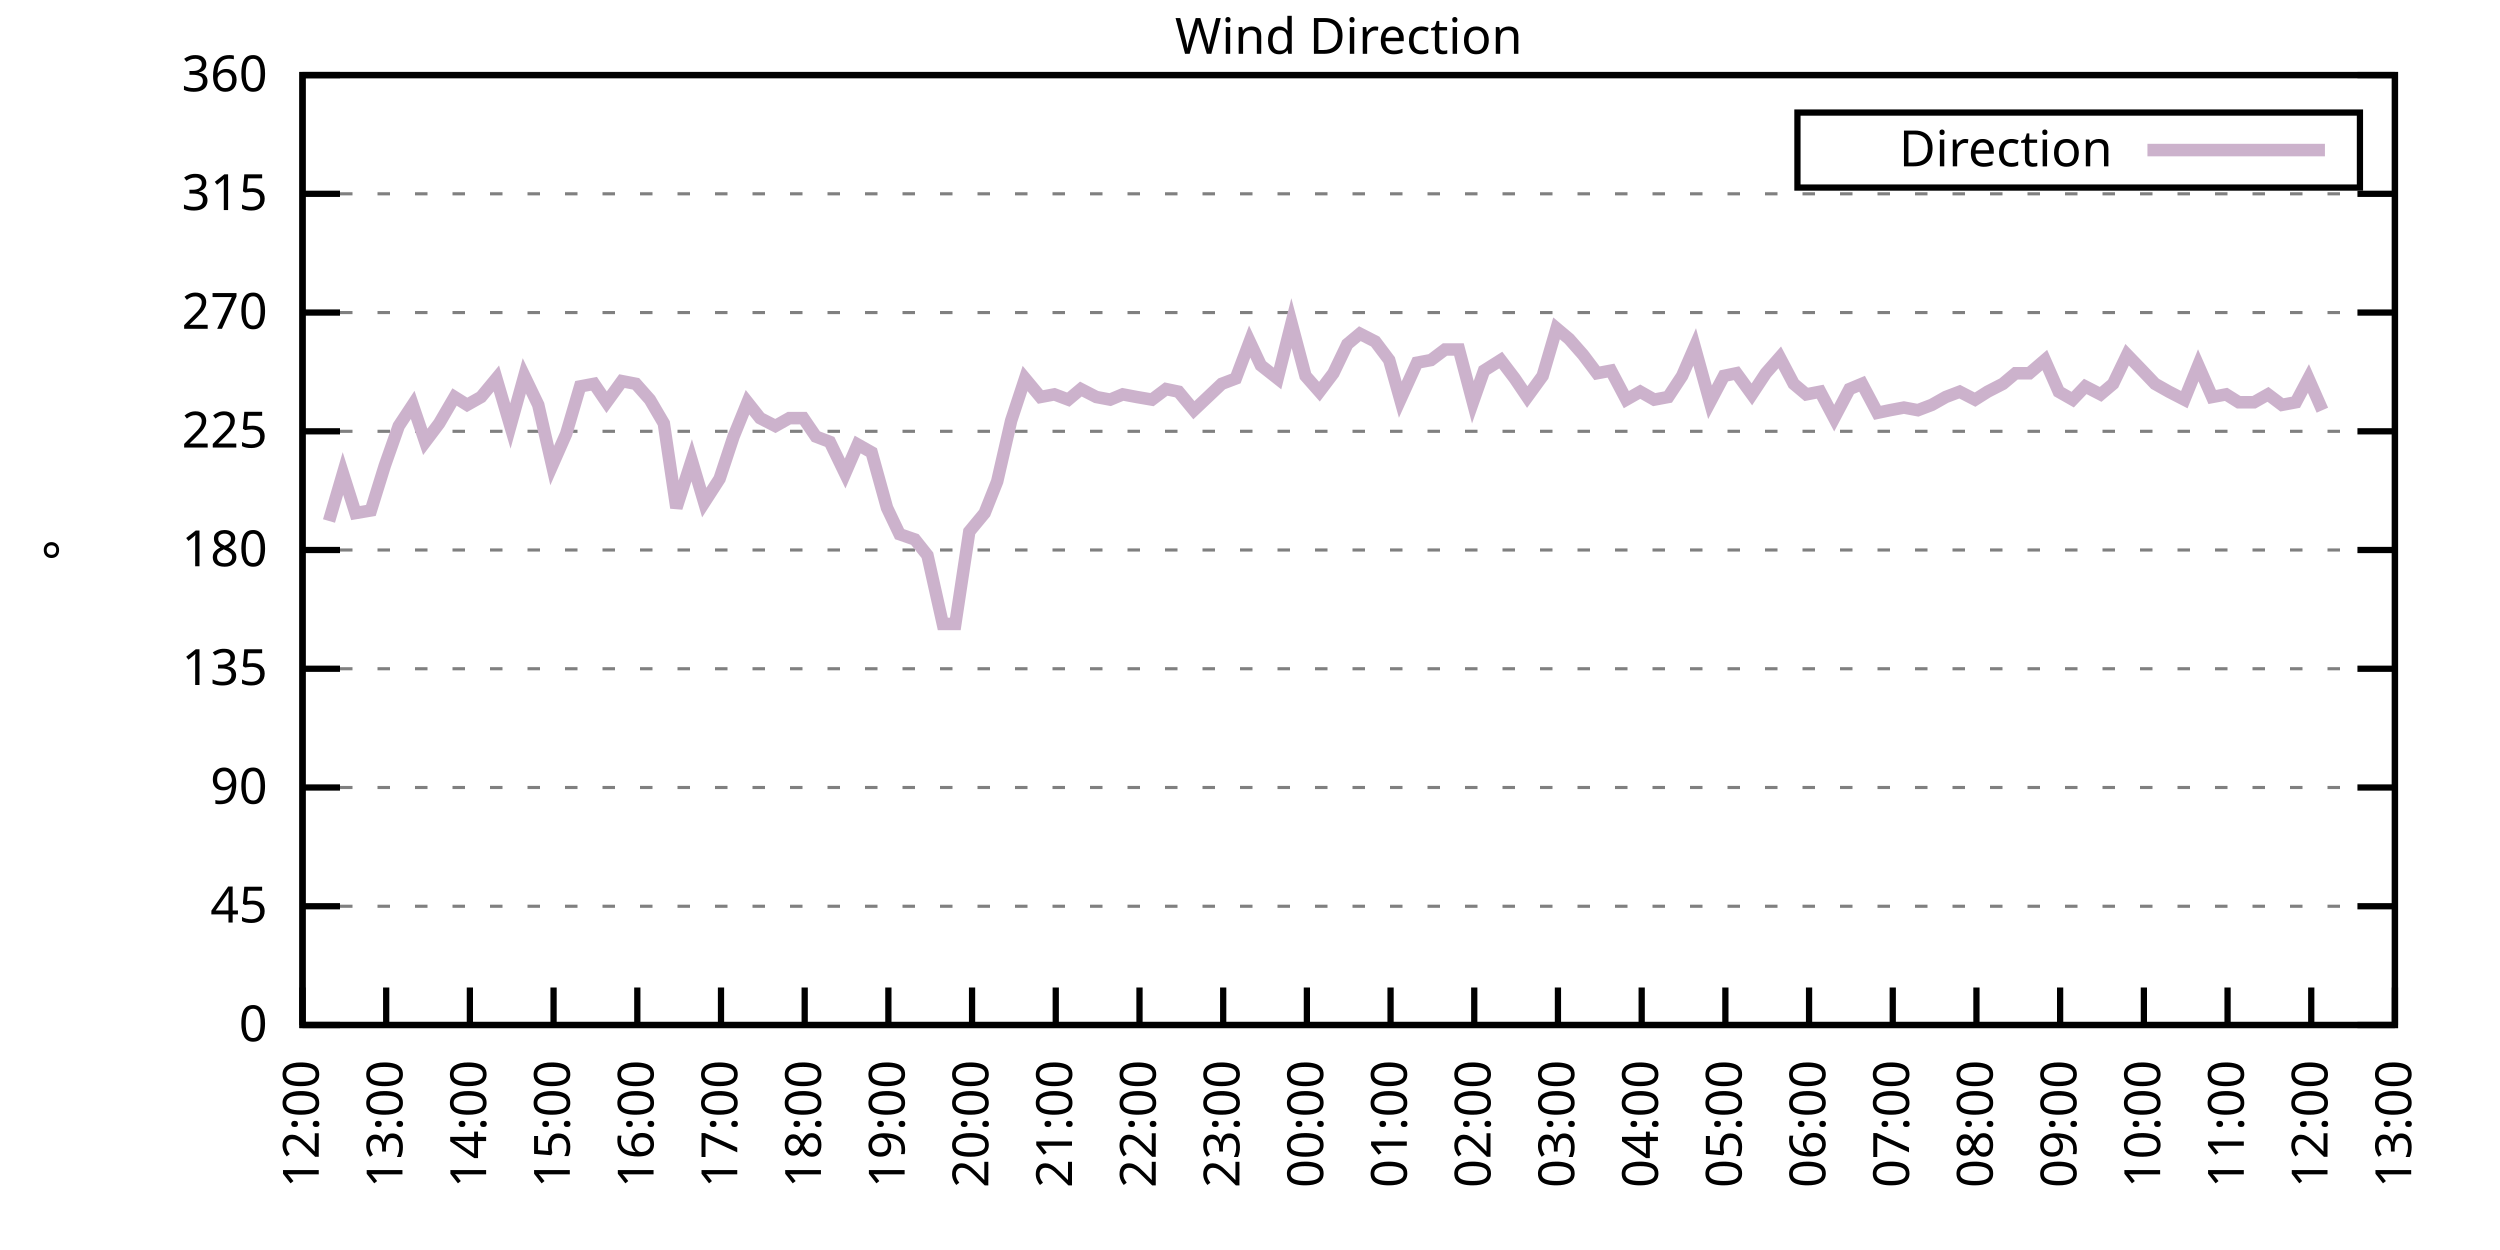
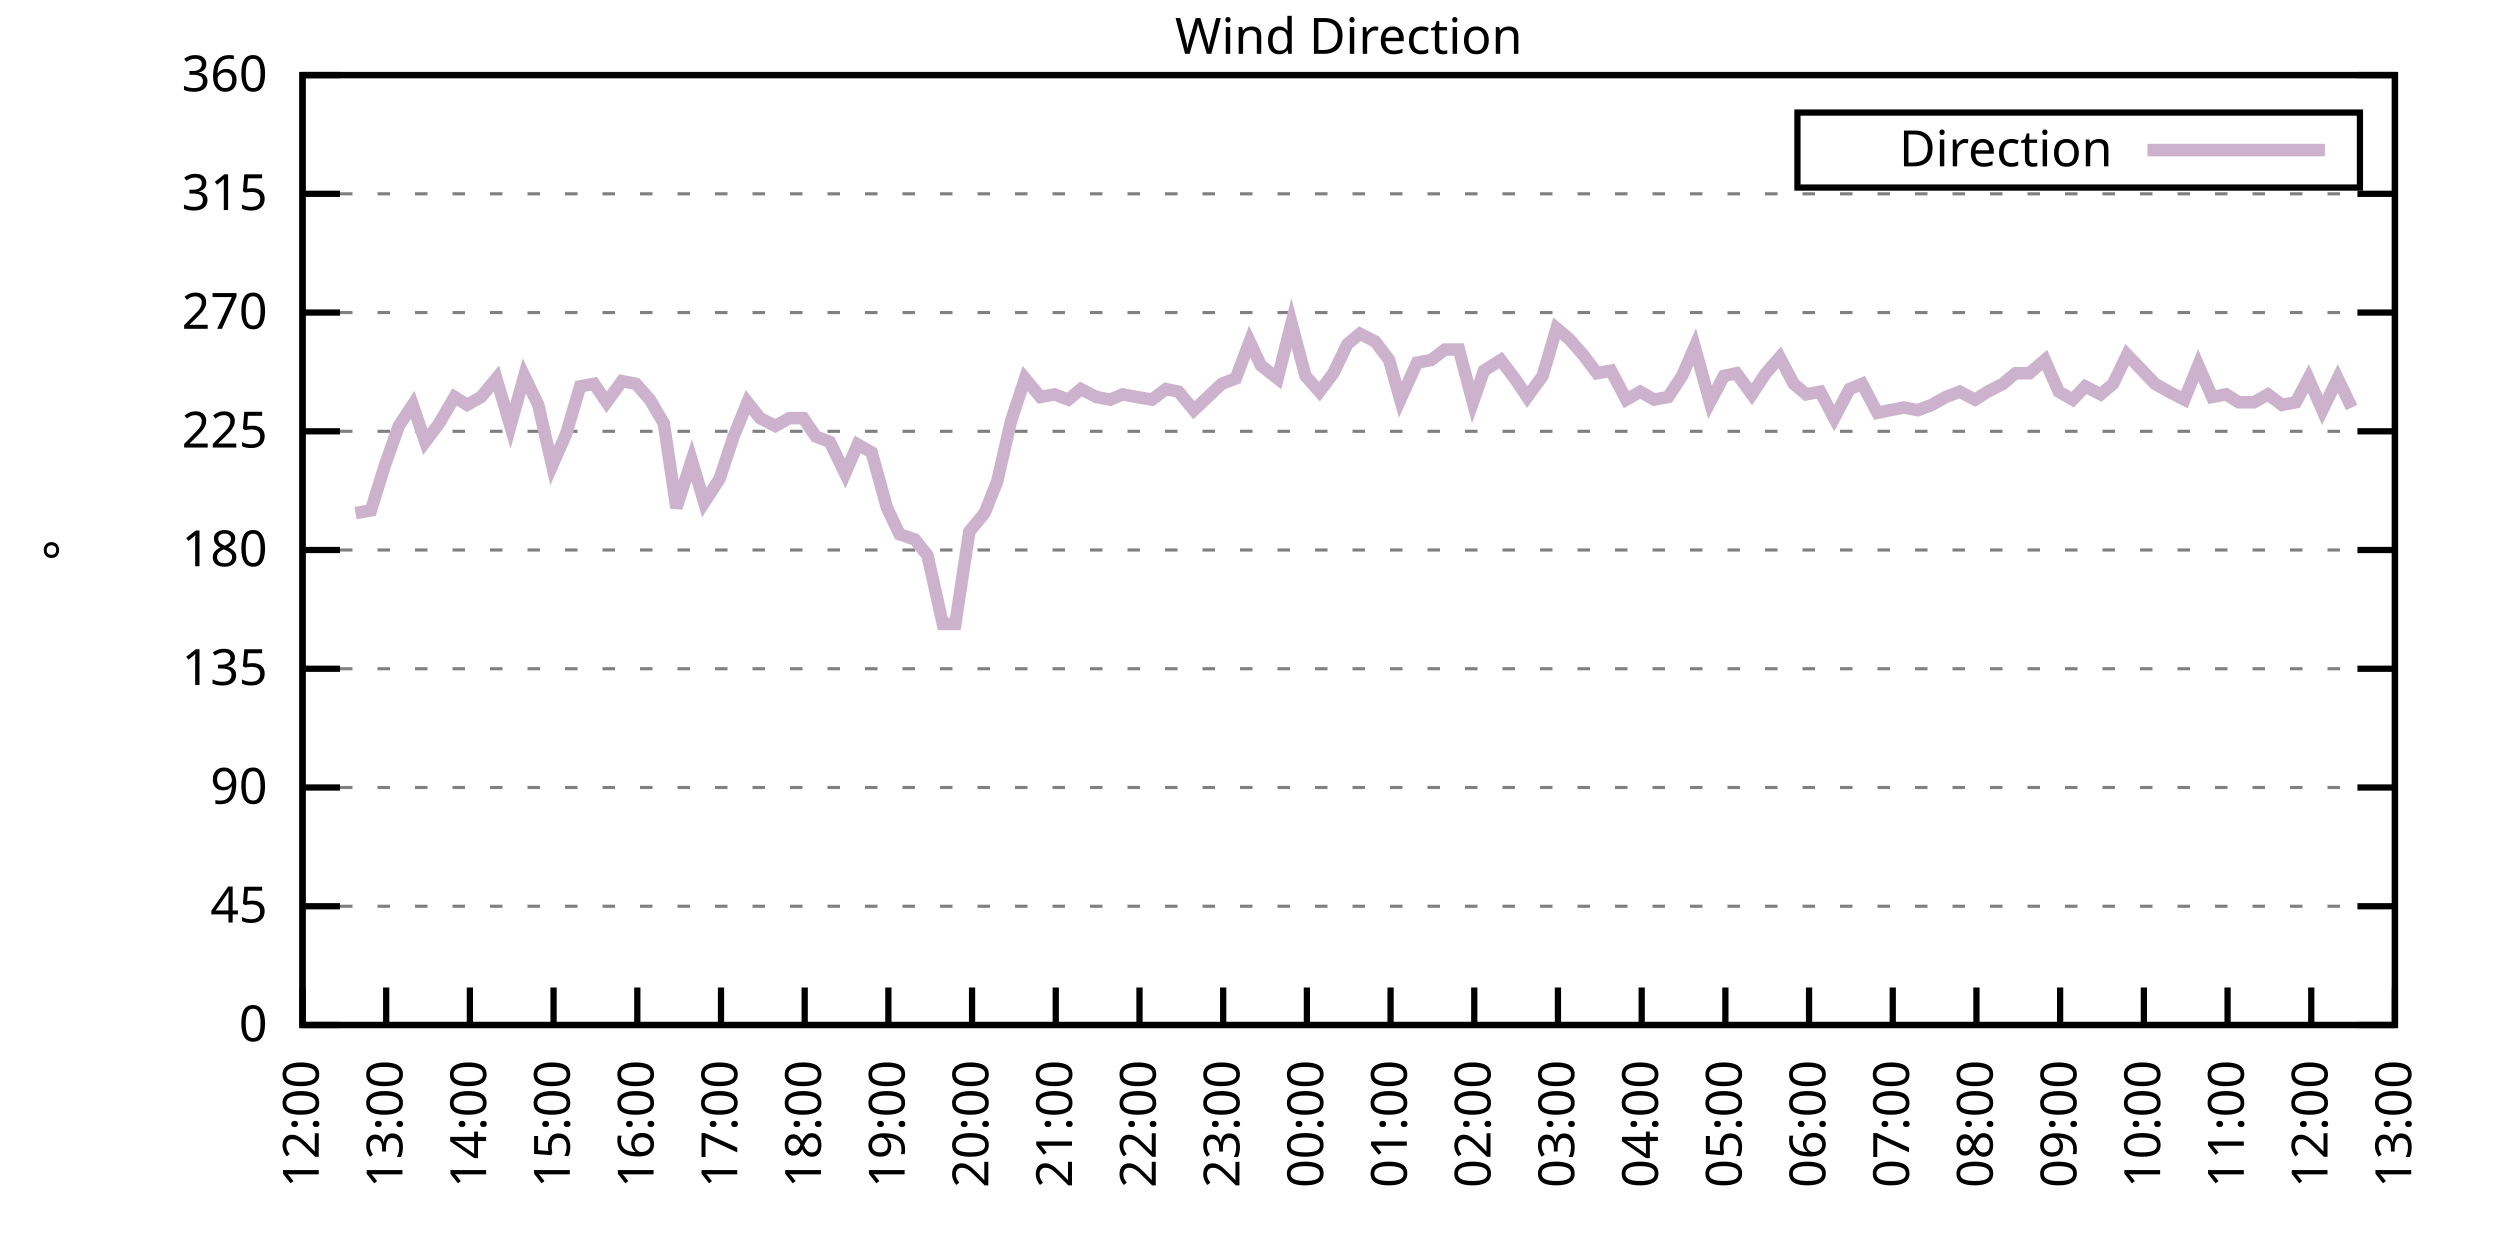
<svg xmlns="http://www.w3.org/2000/svg" xmlns:xlink="http://www.w3.org/1999/xlink" width="400" height="200" viewBox="0 0 400 200">
  <g id="gnuplot_canvas">
    <rect x="0" y="0" width="400" height="200" fill="none" />
    <defs>
      <circle id="gpDot" r="0.5" stroke-width="0.5" stroke="currentColor" />
      <path id="gpPt0" stroke-width="0.333" stroke="currentColor" d="M-1,0 h2 M0,-1 v2" />
      <path id="gpPt1" stroke-width="0.333" stroke="currentColor" d="M-1,-1 L1,1 M1,-1 L-1,1" />
      <path id="gpPt2" stroke-width="0.333" stroke="currentColor" d="M-1,0 L1,0 M0,-1 L0,1 M-1,-1 L1,1 M-1,1 L1,-1" />
      <rect id="gpPt3" stroke-width="0.333" stroke="currentColor" x="-1" y="-1" width="2" height="2" />
      <rect id="gpPt4" stroke-width="0.333" stroke="currentColor" fill="currentColor" x="-1" y="-1" width="2" height="2" />
      <circle id="gpPt5" stroke-width="0.333" stroke="currentColor" cx="0" cy="0" r="1" />
      <use xlink:href="#gpPt5" id="gpPt6" fill="currentColor" stroke="none" />
      <path id="gpPt7" stroke-width="0.333" stroke="currentColor" d="M0,-1.33 L-1.33,0.67 L1.33,0.67 z" />
      <use xlink:href="#gpPt7" id="gpPt8" fill="currentColor" stroke="none" />
      <use xlink:href="#gpPt7" id="gpPt9" stroke="currentColor" transform="rotate(180)" />
      <use xlink:href="#gpPt9" id="gpPt10" fill="currentColor" stroke="none" />
      <use xlink:href="#gpPt3" id="gpPt11" stroke="currentColor" transform="rotate(45)" />
      <use xlink:href="#gpPt11" id="gpPt12" fill="currentColor" stroke="none" />
      <path id="gpPt13" stroke-width="0.333" stroke="currentColor" d="M0,1.330 L1.265,0.411 L0.782,-1.067 L-0.782,-1.076 L-1.265,0.411 z" />
      <use xlink:href="#gpPt13" id="gpPt14" fill="currentColor" stroke="none" />
      <filter id="textbox" filterUnits="objectBoundingBox" x="0" y="0" height="1" width="1">
        <feFlood flood-color="white" flood-opacity="1" result="bgnd" />
        <feComposite in="SourceGraphic" in2="bgnd" operator="atop" />
      </filter>
      <filter id="greybox" filterUnits="objectBoundingBox" x="0" y="0" height="1" width="1">
        <feFlood flood-color="lightgrey" flood-opacity="1" result="grey" />
        <feComposite in="SourceGraphic" in2="grey" operator="atop" />
      </filter>
    </defs>
    <g fill="none" color="white" stroke="currentColor" stroke-width="1.00" stroke-linecap="butt" stroke-linejoin="miter">
</g>
    <g fill="none" color="black" stroke="currentColor" stroke-width="1.00" stroke-linecap="butt" stroke-linejoin="miter">
      <g stroke="none" shape-rendering="crispEdges">
        <polygon fill="rgb(255, 255, 255)" points="48.40,164.00 383.18,164.00 383.18,12.02 48.40,12.02 " />
      </g>
    </g>
    <g fill="none" color="black" stroke="currentColor" stroke-width="1.00" stroke-linecap="butt" stroke-linejoin="miter">
</g>
    <g fill="none" color="black" stroke="black" stroke-width="0.50" stroke-linecap="butt" stroke-linejoin="miter">
</g>
    <g fill="none" color="gray" stroke="currentColor" stroke-width="0.50" stroke-linecap="butt" stroke-linejoin="miter">
      <path stroke="gray" stroke-dasharray="2,4" class="gridline" d="M48.40,164.00 L383.19,164.00  " />
    </g>
    <g fill="none" color="gray" stroke="gray" stroke-width="1.00" stroke-linecap="butt" stroke-linejoin="miter">
</g>
    <g fill="none" color="black" stroke="currentColor" stroke-width="1.00" stroke-linecap="butt" stroke-linejoin="miter">
      <path stroke="black" d="M48.40,164.00 L54.40,164.00 M383.19,164.00 L377.19,164.00  " />
      <g transform="translate(42.80,166.60)" stroke="none" fill="black" font-family="Sans" font-size="8.00" text-anchor="end">
        <text>
          <tspan font-family="Sans"> 0</tspan>
        </text>
      </g>
    </g>
    <g fill="none" color="black" stroke="currentColor" stroke-width="1.00" stroke-linecap="butt" stroke-linejoin="miter">
</g>
    <g fill="none" color="black" stroke="black" stroke-width="0.50" stroke-linecap="butt" stroke-linejoin="miter">
</g>
    <g fill="none" color="gray" stroke="currentColor" stroke-width="0.50" stroke-linecap="butt" stroke-linejoin="miter">
      <path stroke="gray" stroke-dasharray="2,4" class="gridline" d="M48.40,145.00 L383.19,145.00  " />
    </g>
    <g fill="none" color="gray" stroke="gray" stroke-width="1.00" stroke-linecap="butt" stroke-linejoin="miter">
</g>
    <g fill="none" color="black" stroke="currentColor" stroke-width="1.00" stroke-linecap="butt" stroke-linejoin="miter">
      <path stroke="black" d="M48.40,145.00 L54.40,145.00 M383.19,145.00 L377.19,145.00  " />
      <g transform="translate(42.80,147.60)" stroke="none" fill="black" font-family="Sans" font-size="8.00" text-anchor="end">
        <text>
          <tspan font-family="Sans"> 45</tspan>
        </text>
      </g>
    </g>
    <g fill="none" color="black" stroke="currentColor" stroke-width="1.00" stroke-linecap="butt" stroke-linejoin="miter">
</g>
    <g fill="none" color="black" stroke="black" stroke-width="0.50" stroke-linecap="butt" stroke-linejoin="miter">
</g>
    <g fill="none" color="gray" stroke="currentColor" stroke-width="0.50" stroke-linecap="butt" stroke-linejoin="miter">
      <path stroke="gray" stroke-dasharray="2,4" class="gridline" d="M48.40,126.00 L383.19,126.00  " />
    </g>
    <g fill="none" color="gray" stroke="gray" stroke-width="1.00" stroke-linecap="butt" stroke-linejoin="miter">
</g>
    <g fill="none" color="black" stroke="currentColor" stroke-width="1.00" stroke-linecap="butt" stroke-linejoin="miter">
      <path stroke="black" d="M48.40,126.00 L54.40,126.00 M383.19,126.00 L377.19,126.00  " />
      <g transform="translate(42.80,128.60)" stroke="none" fill="black" font-family="Sans" font-size="8.00" text-anchor="end">
        <text>
          <tspan font-family="Sans"> 90</tspan>
        </text>
      </g>
    </g>
    <g fill="none" color="black" stroke="currentColor" stroke-width="1.00" stroke-linecap="butt" stroke-linejoin="miter">
</g>
    <g fill="none" color="black" stroke="black" stroke-width="0.50" stroke-linecap="butt" stroke-linejoin="miter">
</g>
    <g fill="none" color="gray" stroke="currentColor" stroke-width="0.50" stroke-linecap="butt" stroke-linejoin="miter">
      <path stroke="gray" stroke-dasharray="2,4" class="gridline" d="M48.40,107.00 L383.19,107.00  " />
    </g>
    <g fill="none" color="gray" stroke="gray" stroke-width="1.00" stroke-linecap="butt" stroke-linejoin="miter">
</g>
    <g fill="none" color="black" stroke="currentColor" stroke-width="1.00" stroke-linecap="butt" stroke-linejoin="miter">
      <path stroke="black" d="M48.40,107.00 L54.40,107.00 M383.19,107.00 L377.19,107.00  " />
      <g transform="translate(42.80,109.60)" stroke="none" fill="black" font-family="Sans" font-size="8.00" text-anchor="end">
        <text>
          <tspan font-family="Sans"> 135</tspan>
        </text>
      </g>
    </g>
    <g fill="none" color="black" stroke="currentColor" stroke-width="1.00" stroke-linecap="butt" stroke-linejoin="miter">
</g>
    <g fill="none" color="black" stroke="black" stroke-width="0.50" stroke-linecap="butt" stroke-linejoin="miter">
</g>
    <g fill="none" color="gray" stroke="currentColor" stroke-width="0.50" stroke-linecap="butt" stroke-linejoin="miter">
      <path stroke="gray" stroke-dasharray="2,4" class="gridline" d="M48.40,88.00 L383.19,88.00  " />
    </g>
    <g fill="none" color="gray" stroke="gray" stroke-width="1.00" stroke-linecap="butt" stroke-linejoin="miter">
</g>
    <g fill="none" color="black" stroke="currentColor" stroke-width="1.00" stroke-linecap="butt" stroke-linejoin="miter">
      <path stroke="black" d="M48.40,88.00 L54.40,88.00 M383.19,88.00 L377.19,88.00  " />
      <g transform="translate(42.80,90.60)" stroke="none" fill="black" font-family="Sans" font-size="8.00" text-anchor="end">
        <text>
          <tspan font-family="Sans"> 180</tspan>
        </text>
      </g>
    </g>
    <g fill="none" color="black" stroke="currentColor" stroke-width="1.00" stroke-linecap="butt" stroke-linejoin="miter">
</g>
    <g fill="none" color="black" stroke="black" stroke-width="0.50" stroke-linecap="butt" stroke-linejoin="miter">
</g>
    <g fill="none" color="gray" stroke="currentColor" stroke-width="0.50" stroke-linecap="butt" stroke-linejoin="miter">
      <path stroke="gray" stroke-dasharray="2,4" class="gridline" d="M48.40,69.01 L383.19,69.01  " />
    </g>
    <g fill="none" color="gray" stroke="gray" stroke-width="1.00" stroke-linecap="butt" stroke-linejoin="miter">
</g>
    <g fill="none" color="black" stroke="currentColor" stroke-width="1.00" stroke-linecap="butt" stroke-linejoin="miter">
      <path stroke="black" d="M48.40,69.01 L54.40,69.01 M383.19,69.01 L377.19,69.01  " />
      <g transform="translate(42.80,71.61)" stroke="none" fill="black" font-family="Sans" font-size="8.00" text-anchor="end">
        <text>
          <tspan font-family="Sans"> 225</tspan>
        </text>
      </g>
    </g>
    <g fill="none" color="black" stroke="currentColor" stroke-width="1.00" stroke-linecap="butt" stroke-linejoin="miter">
</g>
    <g fill="none" color="black" stroke="black" stroke-width="0.50" stroke-linecap="butt" stroke-linejoin="miter">
</g>
    <g fill="none" color="gray" stroke="currentColor" stroke-width="0.50" stroke-linecap="butt" stroke-linejoin="miter">
      <path stroke="gray" stroke-dasharray="2,4" class="gridline" d="M48.40,50.01 L383.19,50.01  " />
    </g>
    <g fill="none" color="gray" stroke="gray" stroke-width="1.00" stroke-linecap="butt" stroke-linejoin="miter">
</g>
    <g fill="none" color="black" stroke="currentColor" stroke-width="1.00" stroke-linecap="butt" stroke-linejoin="miter">
      <path stroke="black" d="M48.40,50.01 L54.40,50.01 M383.19,50.01 L377.19,50.01  " />
      <g transform="translate(42.80,52.61)" stroke="none" fill="black" font-family="Sans" font-size="8.00" text-anchor="end">
        <text>
          <tspan font-family="Sans"> 270</tspan>
        </text>
      </g>
    </g>
    <g fill="none" color="black" stroke="currentColor" stroke-width="1.00" stroke-linecap="butt" stroke-linejoin="miter">
</g>
    <g fill="none" color="black" stroke="black" stroke-width="0.50" stroke-linecap="butt" stroke-linejoin="miter">
</g>
    <g fill="none" color="gray" stroke="currentColor" stroke-width="0.50" stroke-linecap="butt" stroke-linejoin="miter">
      <path stroke="gray" stroke-dasharray="2,4" class="gridline" d="M48.40,31.01 L383.19,31.01  " />
    </g>
    <g fill="none" color="gray" stroke="gray" stroke-width="1.00" stroke-linecap="butt" stroke-linejoin="miter">
</g>
    <g fill="none" color="black" stroke="currentColor" stroke-width="1.00" stroke-linecap="butt" stroke-linejoin="miter">
      <path stroke="black" d="M48.40,31.01 L54.40,31.01 M383.19,31.01 L377.19,31.01  " />
      <g transform="translate(42.80,33.61)" stroke="none" fill="black" font-family="Sans" font-size="8.00" text-anchor="end">
        <text>
          <tspan font-family="Sans"> 315</tspan>
        </text>
      </g>
    </g>
    <g fill="none" color="black" stroke="currentColor" stroke-width="1.00" stroke-linecap="butt" stroke-linejoin="miter">
</g>
    <g fill="none" color="black" stroke="black" stroke-width="0.50" stroke-linecap="butt" stroke-linejoin="miter">
</g>
    <g fill="none" color="gray" stroke="currentColor" stroke-width="0.50" stroke-linecap="butt" stroke-linejoin="miter">
      <path stroke="gray" stroke-dasharray="2,4" class="gridline" d="M48.40,12.01 L383.19,12.01  " />
    </g>
    <g fill="none" color="gray" stroke="gray" stroke-width="1.00" stroke-linecap="butt" stroke-linejoin="miter">
</g>
    <g fill="none" color="black" stroke="currentColor" stroke-width="1.00" stroke-linecap="butt" stroke-linejoin="miter">
      <path stroke="black" d="M48.40,12.01 L54.40,12.01 M383.19,12.01 L377.19,12.01  " />
      <g transform="translate(42.80,14.61)" stroke="none" fill="black" font-family="Sans" font-size="8.00" text-anchor="end">
        <text>
          <tspan font-family="Sans"> 360</tspan>
        </text>
      </g>
    </g>
    <g fill="none" color="black" stroke="currentColor" stroke-width="1.00" stroke-linecap="butt" stroke-linejoin="miter">
      <path stroke="black" d="M48.40,164.00 L48.40,158.00  " />
      <g transform="translate(51.00,169.60) rotate(270.00)" stroke="none" fill="black" font-family="Sans" font-size="8.00" text-anchor="end">
        <text>
          <tspan font-family="Sans">12:00</tspan>
        </text>
      </g>
    </g>
    <g fill="none" color="black" stroke="currentColor" stroke-width="1.00" stroke-linecap="butt" stroke-linejoin="miter">
      <path stroke="black" d="M61.79,164.00 L61.79,158.00  " />
      <g transform="translate(64.39,169.60) rotate(270.00)" stroke="none" fill="black" font-family="Sans" font-size="8.00" text-anchor="end">
        <text>
          <tspan font-family="Sans">13:00</tspan>
        </text>
      </g>
    </g>
    <g fill="none" color="black" stroke="currentColor" stroke-width="1.00" stroke-linecap="butt" stroke-linejoin="miter">
      <path stroke="black" d="M75.18,164.00 L75.18,158.00  " />
      <g transform="translate(77.78,169.60) rotate(270.00)" stroke="none" fill="black" font-family="Sans" font-size="8.00" text-anchor="end">
        <text>
          <tspan font-family="Sans">14:00</tspan>
        </text>
      </g>
    </g>
    <g fill="none" color="black" stroke="currentColor" stroke-width="1.00" stroke-linecap="butt" stroke-linejoin="miter">
      <path stroke="black" d="M88.57,164.00 L88.57,158.00  " />
      <g transform="translate(91.17,169.60) rotate(270.00)" stroke="none" fill="black" font-family="Sans" font-size="8.00" text-anchor="end">
        <text>
          <tspan font-family="Sans">15:00</tspan>
        </text>
      </g>
    </g>
    <g fill="none" color="black" stroke="currentColor" stroke-width="1.00" stroke-linecap="butt" stroke-linejoin="miter">
      <path stroke="black" d="M101.97,164.00 L101.97,158.00  " />
      <g transform="translate(104.57,169.60) rotate(270.00)" stroke="none" fill="black" font-family="Sans" font-size="8.00" text-anchor="end">
        <text>
          <tspan font-family="Sans">16:00</tspan>
        </text>
      </g>
    </g>
    <g fill="none" color="black" stroke="currentColor" stroke-width="1.00" stroke-linecap="butt" stroke-linejoin="miter">
      <path stroke="black" d="M115.36,164.00 L115.36,158.00  " />
      <g transform="translate(117.96,169.60) rotate(270.00)" stroke="none" fill="black" font-family="Sans" font-size="8.00" text-anchor="end">
        <text>
          <tspan font-family="Sans">17:00</tspan>
        </text>
      </g>
    </g>
    <g fill="none" color="black" stroke="currentColor" stroke-width="1.00" stroke-linecap="butt" stroke-linejoin="miter">
      <path stroke="black" d="M128.75,164.00 L128.75,158.00  " />
      <g transform="translate(131.35,169.60) rotate(270.00)" stroke="none" fill="black" font-family="Sans" font-size="8.00" text-anchor="end">
        <text>
          <tspan font-family="Sans">18:00</tspan>
        </text>
      </g>
    </g>
    <g fill="none" color="black" stroke="currentColor" stroke-width="1.00" stroke-linecap="butt" stroke-linejoin="miter">
      <path stroke="black" d="M142.14,164.00 L142.14,158.00  " />
      <g transform="translate(144.74,169.60) rotate(270.00)" stroke="none" fill="black" font-family="Sans" font-size="8.00" text-anchor="end">
        <text>
          <tspan font-family="Sans">19:00</tspan>
        </text>
      </g>
    </g>
    <g fill="none" color="black" stroke="currentColor" stroke-width="1.00" stroke-linecap="butt" stroke-linejoin="miter">
      <path stroke="black" d="M155.53,164.00 L155.53,158.00  " />
      <g transform="translate(158.13,169.60) rotate(270.00)" stroke="none" fill="black" font-family="Sans" font-size="8.00" text-anchor="end">
        <text>
          <tspan font-family="Sans">20:00</tspan>
        </text>
      </g>
    </g>
    <g fill="none" color="black" stroke="currentColor" stroke-width="1.00" stroke-linecap="butt" stroke-linejoin="miter">
      <path stroke="black" d="M168.92,164.00 L168.92,158.00  " />
      <g transform="translate(171.52,169.60) rotate(270.00)" stroke="none" fill="black" font-family="Sans" font-size="8.00" text-anchor="end">
        <text>
          <tspan font-family="Sans">21:00</tspan>
        </text>
      </g>
    </g>
    <g fill="none" color="black" stroke="currentColor" stroke-width="1.00" stroke-linecap="butt" stroke-linejoin="miter">
      <path stroke="black" d="M182.32,164.00 L182.32,158.00  " />
      <g transform="translate(184.92,169.60) rotate(270.00)" stroke="none" fill="black" font-family="Sans" font-size="8.00" text-anchor="end">
        <text>
          <tspan font-family="Sans">22:00</tspan>
        </text>
      </g>
    </g>
    <g fill="none" color="black" stroke="currentColor" stroke-width="1.00" stroke-linecap="butt" stroke-linejoin="miter">
      <path stroke="black" d="M195.71,164.00 L195.71,158.00  " />
      <g transform="translate(198.31,169.60) rotate(270.00)" stroke="none" fill="black" font-family="Sans" font-size="8.00" text-anchor="end">
        <text>
          <tspan font-family="Sans">23:00</tspan>
        </text>
      </g>
    </g>
    <g fill="none" color="black" stroke="currentColor" stroke-width="1.00" stroke-linecap="butt" stroke-linejoin="miter">
      <path stroke="black" d="M209.10,164.00 L209.10,158.00  " />
      <g transform="translate(211.70,169.60) rotate(270.00)" stroke="none" fill="black" font-family="Sans" font-size="8.00" text-anchor="end">
        <text>
          <tspan font-family="Sans">00:00</tspan>
        </text>
      </g>
    </g>
    <g fill="none" color="black" stroke="currentColor" stroke-width="1.00" stroke-linecap="butt" stroke-linejoin="miter">
      <path stroke="black" d="M222.49,164.00 L222.49,158.00  " />
      <g transform="translate(225.09,169.60) rotate(270.00)" stroke="none" fill="black" font-family="Sans" font-size="8.00" text-anchor="end">
        <text>
          <tspan font-family="Sans">01:00</tspan>
        </text>
      </g>
    </g>
    <g fill="none" color="black" stroke="currentColor" stroke-width="1.00" stroke-linecap="butt" stroke-linejoin="miter">
      <path stroke="black" d="M235.88,164.00 L235.88,158.00  " />
      <g transform="translate(238.48,169.60) rotate(270.00)" stroke="none" fill="black" font-family="Sans" font-size="8.00" text-anchor="end">
        <text>
          <tspan font-family="Sans">02:00</tspan>
        </text>
      </g>
    </g>
    <g fill="none" color="black" stroke="currentColor" stroke-width="1.00" stroke-linecap="butt" stroke-linejoin="miter">
      <path stroke="black" d="M249.27,164.00 L249.27,158.00  " />
      <g transform="translate(251.87,169.60) rotate(270.00)" stroke="none" fill="black" font-family="Sans" font-size="8.00" text-anchor="end">
        <text>
          <tspan font-family="Sans">03:00</tspan>
        </text>
      </g>
    </g>
    <g fill="none" color="black" stroke="currentColor" stroke-width="1.00" stroke-linecap="butt" stroke-linejoin="miter">
      <path stroke="black" d="M262.67,164.00 L262.67,158.00  " />
      <g transform="translate(265.27,169.60) rotate(270.00)" stroke="none" fill="black" font-family="Sans" font-size="8.00" text-anchor="end">
        <text>
          <tspan font-family="Sans">04:00</tspan>
        </text>
      </g>
    </g>
    <g fill="none" color="black" stroke="currentColor" stroke-width="1.00" stroke-linecap="butt" stroke-linejoin="miter">
      <path stroke="black" d="M276.06,164.00 L276.06,158.00  " />
      <g transform="translate(278.66,169.60) rotate(270.00)" stroke="none" fill="black" font-family="Sans" font-size="8.00" text-anchor="end">
        <text>
          <tspan font-family="Sans">05:00</tspan>
        </text>
      </g>
    </g>
    <g fill="none" color="black" stroke="currentColor" stroke-width="1.00" stroke-linecap="butt" stroke-linejoin="miter">
      <path stroke="black" d="M289.45,164.00 L289.45,158.00  " />
      <g transform="translate(292.05,169.60) rotate(270.00)" stroke="none" fill="black" font-family="Sans" font-size="8.00" text-anchor="end">
        <text>
          <tspan font-family="Sans">06:00</tspan>
        </text>
      </g>
    </g>
    <g fill="none" color="black" stroke="currentColor" stroke-width="1.00" stroke-linecap="butt" stroke-linejoin="miter">
      <path stroke="black" d="M302.84,164.00 L302.84,158.00  " />
      <g transform="translate(305.44,169.60) rotate(270.00)" stroke="none" fill="black" font-family="Sans" font-size="8.00" text-anchor="end">
        <text>
          <tspan font-family="Sans">07:00</tspan>
        </text>
      </g>
    </g>
    <g fill="none" color="black" stroke="currentColor" stroke-width="1.00" stroke-linecap="butt" stroke-linejoin="miter">
      <path stroke="black" d="M316.23,164.00 L316.23,158.00  " />
      <g transform="translate(318.83,169.60) rotate(270.00)" stroke="none" fill="black" font-family="Sans" font-size="8.00" text-anchor="end">
        <text>
          <tspan font-family="Sans">08:00</tspan>
        </text>
      </g>
    </g>
    <g fill="none" color="black" stroke="currentColor" stroke-width="1.00" stroke-linecap="butt" stroke-linejoin="miter">
      <path stroke="black" d="M329.62,164.00 L329.62,158.00  " />
      <g transform="translate(332.22,169.60) rotate(270.00)" stroke="none" fill="black" font-family="Sans" font-size="8.00" text-anchor="end">
        <text>
          <tspan font-family="Sans">09:00</tspan>
        </text>
      </g>
    </g>
    <g fill="none" color="black" stroke="currentColor" stroke-width="1.00" stroke-linecap="butt" stroke-linejoin="miter">
      <path stroke="black" d="M343.02,164.00 L343.02,158.00  " />
      <g transform="translate(345.62,169.60) rotate(270.00)" stroke="none" fill="black" font-family="Sans" font-size="8.00" text-anchor="end">
        <text>
          <tspan font-family="Sans">10:00</tspan>
        </text>
      </g>
    </g>
    <g fill="none" color="black" stroke="currentColor" stroke-width="1.00" stroke-linecap="butt" stroke-linejoin="miter">
      <path stroke="black" d="M356.41,164.00 L356.41,158.00  " />
      <g transform="translate(359.01,169.60) rotate(270.00)" stroke="none" fill="black" font-family="Sans" font-size="8.00" text-anchor="end">
        <text>
          <tspan font-family="Sans">11:00</tspan>
        </text>
      </g>
    </g>
    <g fill="none" color="black" stroke="currentColor" stroke-width="1.00" stroke-linecap="butt" stroke-linejoin="miter">
      <path stroke="black" d="M369.80,164.00 L369.80,158.00  " />
      <g transform="translate(372.40,169.60) rotate(270.00)" stroke="none" fill="black" font-family="Sans" font-size="8.00" text-anchor="end">
        <text>
          <tspan font-family="Sans">12:00</tspan>
        </text>
      </g>
    </g>
    <g fill="none" color="black" stroke="currentColor" stroke-width="1.00" stroke-linecap="butt" stroke-linejoin="miter">
      <path stroke="black" d="M383.19,164.00 L383.19,158.00  " />
      <g transform="translate(385.79,169.60) rotate(270.00)" stroke="none" fill="black" font-family="Sans" font-size="8.00" text-anchor="end">
        <text>
          <tspan font-family="Sans">13:00</tspan>
        </text>
      </g>
    </g>
    <g fill="none" color="black" stroke="currentColor" stroke-width="1.00" stroke-linecap="butt" stroke-linejoin="miter">
</g>
    <g fill="none" color="black" stroke="currentColor" stroke-width="1.00" stroke-linecap="butt" stroke-linejoin="miter">
      <path stroke="black" d="M48.40,12.01 L48.40,164.00 L383.19,164.00 L383.19,12.01 L48.40,12.01 Z  " />
    </g>
    <g fill="none" color="black" stroke="currentColor" stroke-width="1.00" stroke-linecap="butt" stroke-linejoin="miter">
</g>
    <g fill="none" color="black" stroke="currentColor" stroke-width="1.00" stroke-linecap="butt" stroke-linejoin="miter">
      <path stroke="black" d="M287.59,30.01 L287.59,18.01 L377.59,18.01 L377.59,30.01 L287.59,30.01 Z  " />
    </g>
    <g id="Wind_direction_plot_1">
      <g fill="none" color="white" stroke="black" stroke-width="2.00" stroke-linecap="butt" stroke-linejoin="miter">
</g>
      <g fill="none" color="black" stroke="currentColor" stroke-width="2.00" stroke-linecap="butt" stroke-linejoin="miter">
        <g transform="translate(337.99,26.61)" stroke="none" fill="black" font-family="Sans" font-size="8.00" text-anchor="end">
          <text>
            <tspan font-family="Sans">Direction</tspan>
          </text>
        </g>
      </g>
      <g fill="none" color="black" stroke="currentColor" stroke-width="2.00" stroke-linecap="butt" stroke-linejoin="miter">
-         <path stroke="rgb(204, 178, 204)" d="M343.59,24.01 L371.99,24.01 M52.64,83.36 L54.87,75.76 L56.88,82.09 L59.34,81.67 L61.57,74.49 L63.80,68.16   L66.03,64.78 L68.04,70.70 L70.27,67.74 L72.73,63.52 L74.74,64.78 L76.97,63.52 L79.42,60.56 L81.66,68.16   L83.89,60.14 L86.12,64.78 L88.35,74.49 L90.58,69.43 L92.82,61.83 L95.05,61.41 L97.06,64.36 L99.51,60.98   L101.74,61.41 L103.98,63.94 L106.21,67.74 L108.22,81.25 L110.67,73.65 L112.68,80.41 L115.13,76.61 L117.37,69.85   L119.60,64.36 L121.61,66.90 L124.06,68.16 L126.29,66.90 L128.53,66.90 L130.54,69.85 L132.77,70.70 L135.22,75.76   L137.23,71.12 L139.46,72.38 L141.92,81.25 L143.93,85.47 L146.38,86.32 L148.39,88.85 L150.85,99.83 L152.85,99.83   L155.09,85.05 L157.54,82.09 L159.55,77.03 L161.78,67.32 L164.01,60.56 L166.47,63.52 L168.70,63.10 L170.93,63.94   L172.94,62.25 L175.40,63.52 L177.63,63.94 L179.64,63.10 L181.87,63.52 L184.32,63.94 L186.56,62.25 L188.57,62.67   L191.02,65.63 L193.25,63.52 L195.48,61.41 L197.72,60.56 L199.95,54.65 L201.73,58.45 L204.41,60.56 L206.64,51.70   L208.88,60.14 L211.11,62.67 L213.34,59.72 L215.57,55.07 L217.58,53.39 L220.04,54.65 L222.27,57.61 L224.05,63.94   L226.73,58.03 L228.96,57.61 L231.20,55.92 L233.43,55.92 L235.66,64.36 L237.44,59.30 L240.12,57.61 L242.36,60.56   L244.36,63.52 L246.82,60.14 L249.05,52.54 L251.06,54.23 L253.29,56.76 L255.52,59.72 L257.76,59.30 L260.21,63.94   L262.44,62.67 L264.67,63.94 L266.91,63.52 L269.14,60.14 L271.15,55.50 L273.60,64.36 L275.83,60.14 L277.84,59.72   L280.30,63.10 L282.53,59.72 L284.76,57.18 L286.99,61.41 L289.00,63.10 L291.23,62.67 L293.47,66.90 L295.92,62.25   L297.93,61.41 L300.39,66.05 L302.39,65.63 L304.63,65.21 L306.86,65.63 L309.09,64.78 L311.32,63.52 L313.55,62.67   L316.01,63.94 L318.02,62.67 L320.47,61.41 L322.48,59.72 L324.71,59.72 L327.17,57.61 L329.40,62.67 L331.63,63.94   L333.64,61.83 L336.10,63.10 L338.10,61.41 L340.34,56.76 L342.79,59.30 L344.80,61.41 L347.03,62.67 L349.49,63.94   L351.72,58.45 L353.95,63.52 L356.18,63.10 L358.19,64.36 L360.65,64.36 L362.88,63.10 L365.11,64.78 L367.34,64.36   L369.35,60.56 L371.58,65.63  " />
+         <path stroke="rgb(204, 178, 204)" d="M343.59,24.01 L371.99,24.01 M56.88,82.09 L59.34,81.67 L61.57,74.49 L63.80,68.16 L66.03,64.78 L68.04,70.70   L70.27,67.74 L72.73,63.52 L74.74,64.78 L76.97,63.52 L79.42,60.56 L81.66,68.16 L83.89,60.14 L86.12,64.78   L88.35,74.49 L90.58,69.43 L92.82,61.83 L95.05,61.41 L97.06,64.36 L99.51,60.98 L101.74,61.41 L103.98,63.94   L106.21,67.74 L108.22,81.25 L110.67,73.65 L112.68,80.41 L115.13,76.61 L117.37,69.85 L119.60,64.36 L121.61,66.90   L124.06,68.16 L126.29,66.90 L128.53,66.90 L130.54,69.85 L132.77,70.70 L135.22,75.76 L137.23,71.12 L139.46,72.38   L141.92,81.25 L143.93,85.47 L146.38,86.32 L148.39,88.85 L150.85,99.83 L152.85,99.83 L155.09,85.05 L157.54,82.09   L159.55,77.03 L161.78,67.32 L164.01,60.56 L166.47,63.52 L168.70,63.10 L170.93,63.94 L172.94,62.25 L175.40,63.52   L177.63,63.94 L179.64,63.10 L181.87,63.52 L184.32,63.94 L186.56,62.25 L188.57,62.67 L191.02,65.63 L193.25,63.52   L195.48,61.41 L197.72,60.56 L199.95,54.65 L201.73,58.45 L204.41,60.56 L206.64,51.70 L208.88,60.14 L211.11,62.67   L213.34,59.72 L215.57,55.07 L217.58,53.39 L220.04,54.65 L222.27,57.61 L224.05,63.94 L226.73,58.03 L228.96,57.61   L231.20,55.92 L233.43,55.92 L235.66,64.36 L237.44,59.30 L240.12,57.61 L242.36,60.56 L244.36,63.52 L246.82,60.14   L249.05,52.54 L251.06,54.23 L253.29,56.76 L255.52,59.72 L257.76,59.30 L260.21,63.94 L262.44,62.67 L264.67,63.94   L266.91,63.52 L269.14,60.14 L271.15,55.50 L273.60,64.36 L275.83,60.14 L277.84,59.72 L280.30,63.10 L282.53,59.72   L284.76,57.18 L286.99,61.41 L289.00,63.10 L291.23,62.67 L293.47,66.90 L295.92,62.25 L297.93,61.41 L300.39,66.05   L302.39,65.63 L304.63,65.21 L306.86,65.63 L309.09,64.78 L311.32,63.52 L313.55,62.67 L316.01,63.94 L318.02,62.67   L320.47,61.41 L322.48,59.72 L324.71,59.72 L327.17,57.61 L329.40,62.67 L331.63,63.94 L333.64,61.83 L336.10,63.10   L338.10,61.41 L340.34,56.76 L342.79,59.30 L344.80,61.41 L347.03,62.67 L349.49,63.94 L351.72,58.45 L353.95,63.52   L356.18,63.10 L358.19,64.36 L360.65,64.36 L362.88,63.10 L365.11,64.78 L367.34,64.36 L369.35,60.56 L371.58,65.63   L374.04,60.56 L376.27,65.21  " />
      </g>
    </g>
    <g fill="none" color="black" stroke="currentColor" stroke-width="2.00" stroke-linecap="butt" stroke-linejoin="miter">
</g>
    <g fill="none" color="black" stroke="black" stroke-width="1.00" stroke-linecap="butt" stroke-linejoin="miter">
</g>
    <g fill="none" color="black" stroke="currentColor" stroke-width="1.00" stroke-linecap="butt" stroke-linejoin="miter">
      <path stroke="black" d="M48.40,12.01 L48.40,164.00 L383.19,164.00 L383.19,12.01 L48.40,12.01 Z  " />
      <g transform="translate(12.80,88.01) rotate(270.00)" stroke="none" fill="black" font-family="Sans" font-size="8.00" text-anchor="middle">
        <text>
          <tspan font-family="Sans">°</tspan>
        </text>
      </g>
    </g>
    <g fill="none" color="black" stroke="currentColor" stroke-width="1.00" stroke-linecap="butt" stroke-linejoin="miter">
</g>
    <g fill="none" color="black" stroke="currentColor" stroke-width="1.00" stroke-linecap="butt" stroke-linejoin="miter">
      <g transform="translate(215.79,8.61)" stroke="none" fill="black" font-family="Sans" font-size="8.00" text-anchor="middle">
        <text>
          <tspan font-family="Sans">Wind Direction</tspan>
        </text>
      </g>
    </g>
    <g fill="none" color="black" stroke="currentColor" stroke-width="1.00" stroke-linecap="butt" stroke-linejoin="miter">
</g>
  </g>
</svg>
